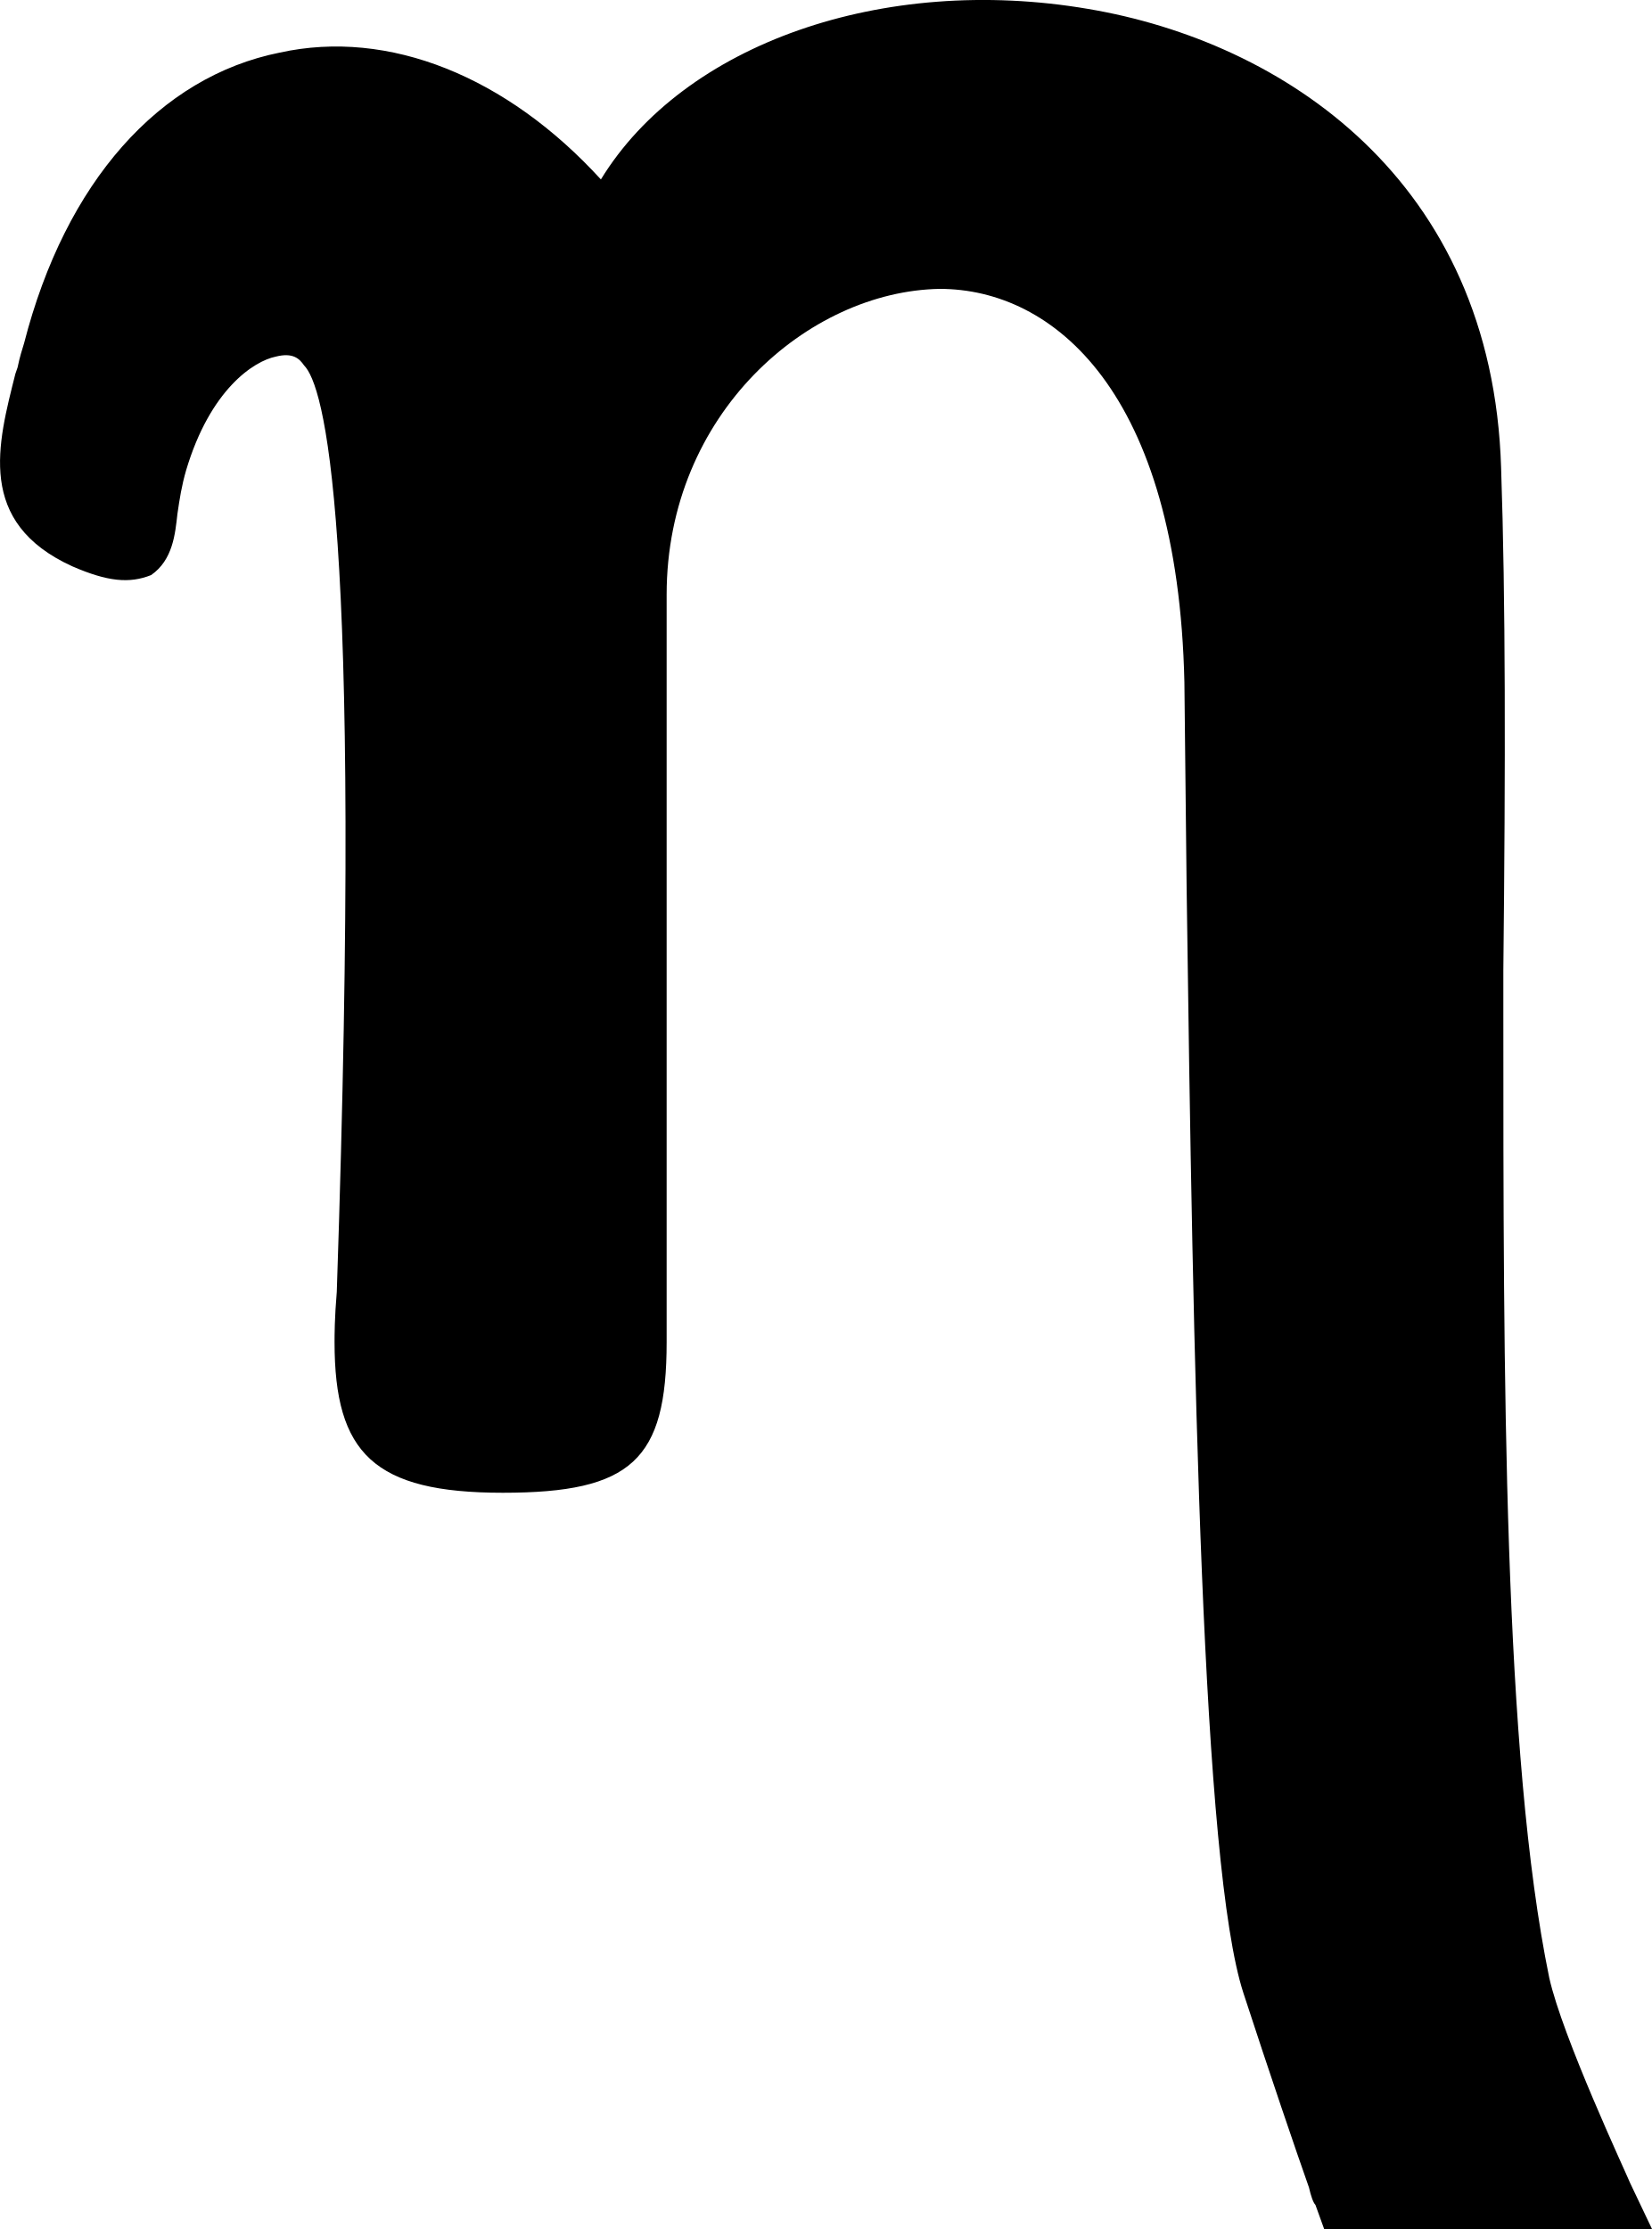
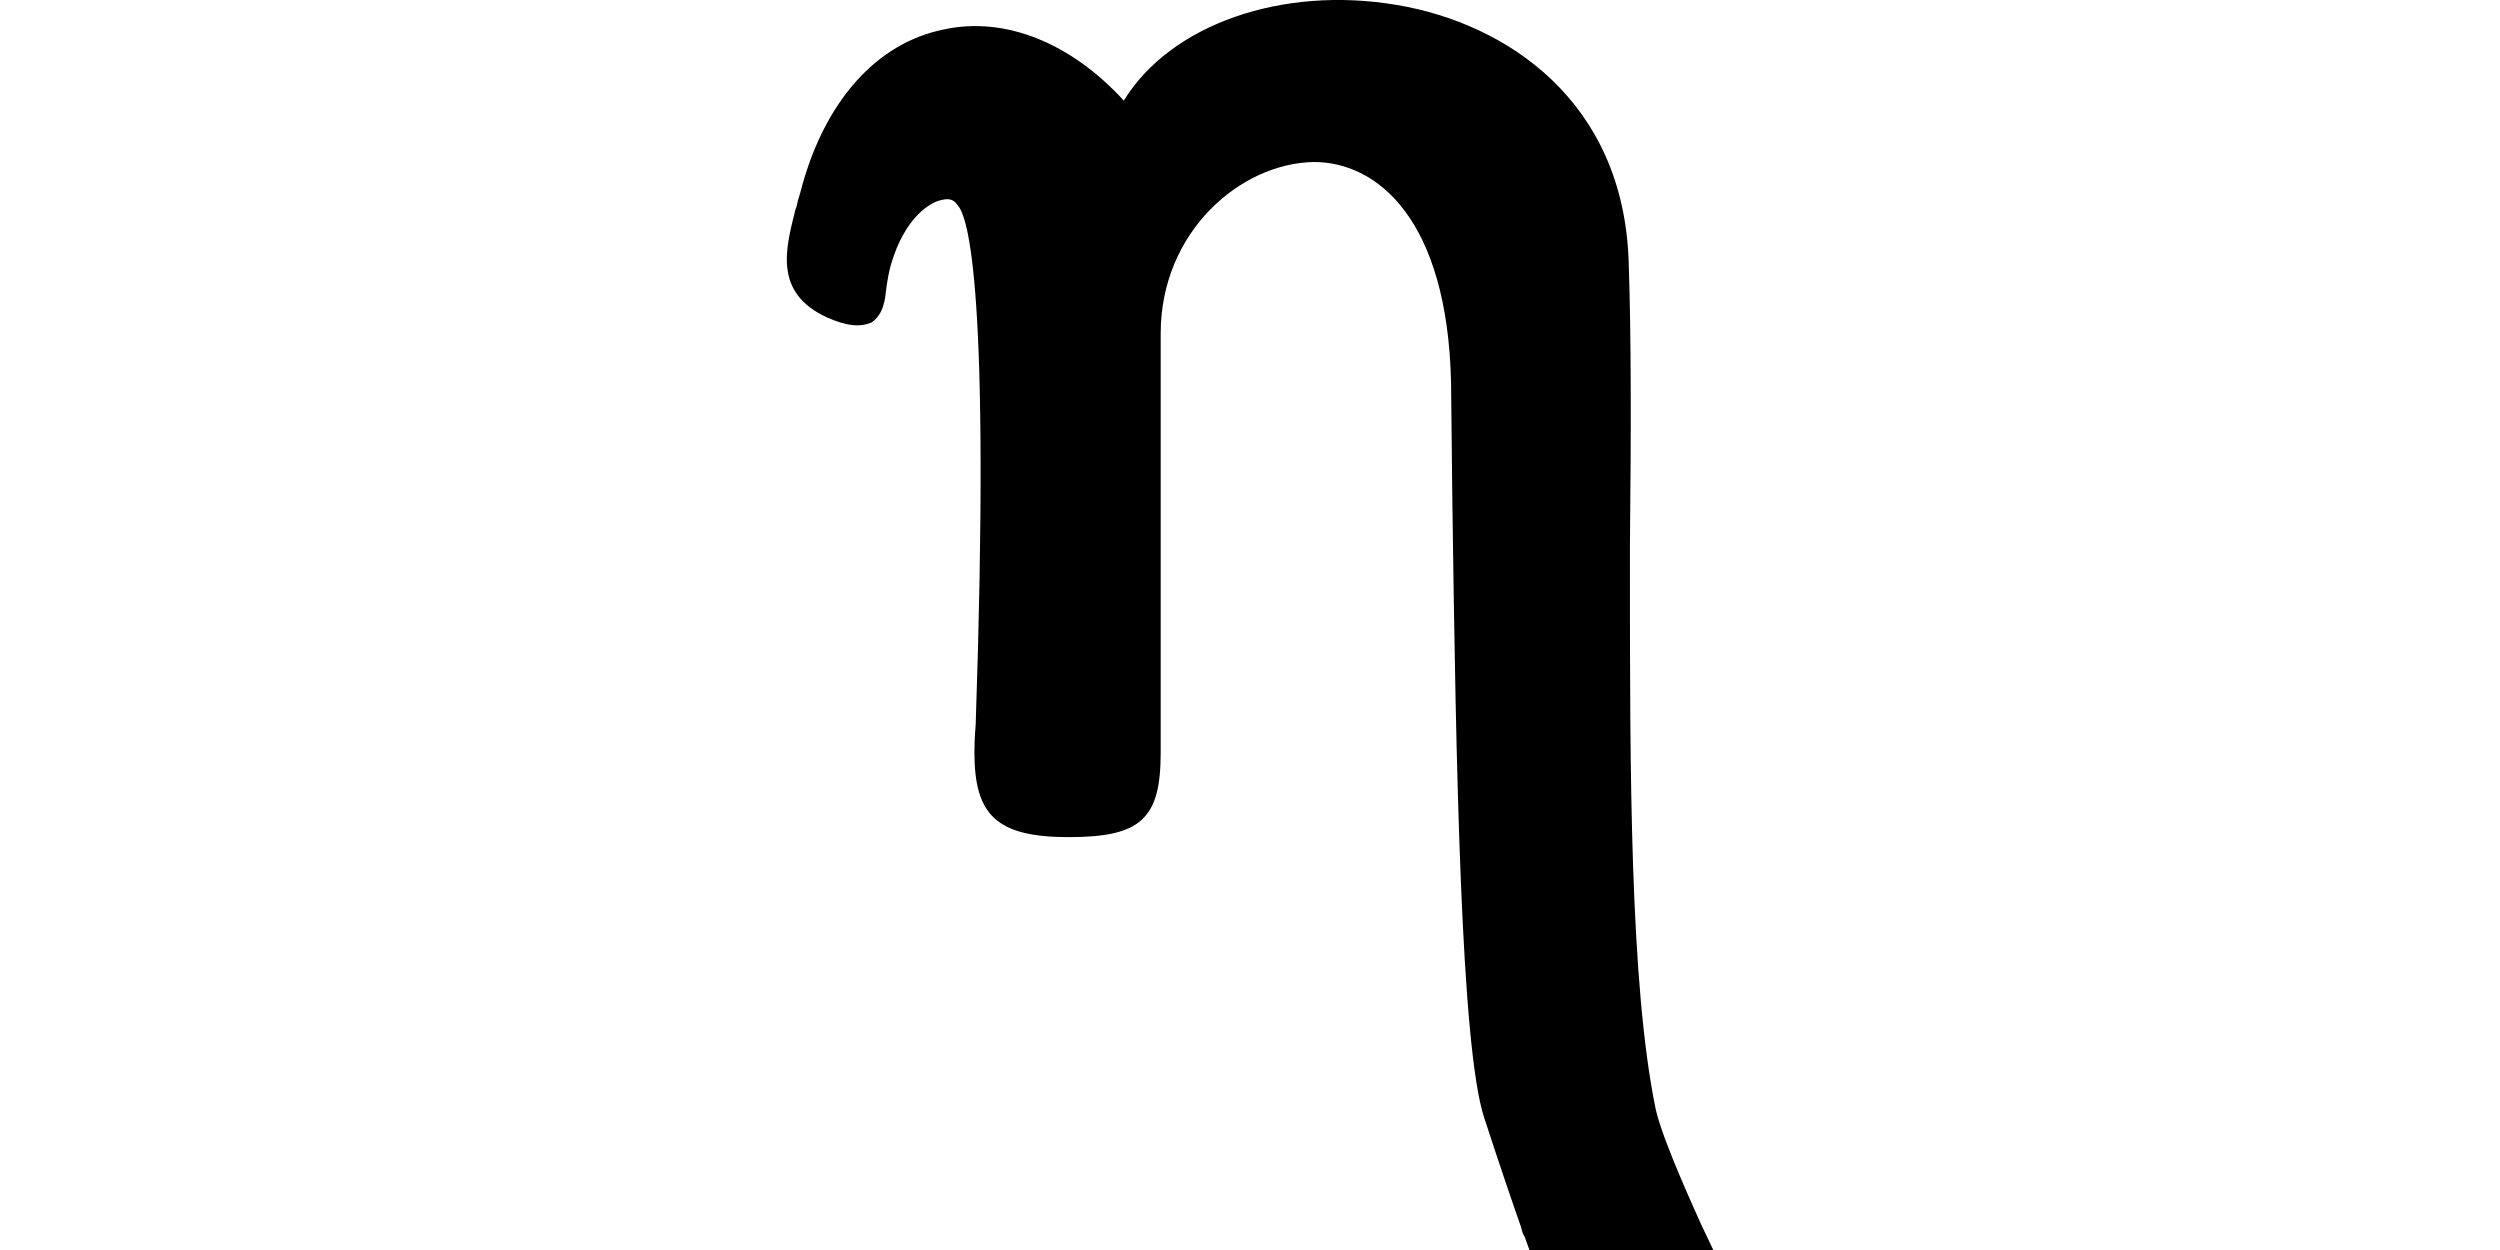
- <svg xmlns="http://www.w3.org/2000/svg" id="Layer_2" data-name="Layer 2" viewBox="0 0 74.11 100">
+ <svg xmlns="http://www.w3.org/2000/svg" id="Layer_2" data-name="Layer 2" viewBox="-62.945 0.0 200.0 100.0" width="200.0" height="100.0" style="style=&quot;enable-background:new 0 0 200.0 100.0&quot;">
  <g id="Layer_1-2" data-name="Layer 1">
    <path d="m74.11,100h-14.7l-.39-1.08c-.1-.1-.2-.39-.29-.78-.59-1.67-1.76-5.1-2.94-8.72-1.86-5.69-2.26-28.04-2.55-49.6l-.1-9.21c-.29-13.04-5.88-17.65-10.98-17.65-5.88.1-12.25,5.59-12.25,13.72v33.53c0,5.29-1.57,6.76-7.35,6.76s-7.55-1.76-7.55-6.76c0-.29,0-1.08.1-2.25,1.18-34.9-.59-40.68-1.47-41.57-.2-.29-.49-.59-1.27-.39-.98.2-2.94,1.47-4.02,5.1-.2.69-.29,1.27-.39,1.96-.1.88-.2,2.06-1.18,2.74-.98.39-1.96.29-3.53-.39C-1.08,23.44-.1,19.91.69,16.77l.1-.29c.1-.49.2-.78.29-1.08C2.94,8.15,7.16,3.44,12.55,2.36c4.9-1.08,10.2,1.08,14.41,5.69C30.68,1.97,39.6-1.17,48.82.4c8.72,1.47,18.14,7.65,18.53,20.59.2,5.88.2,13.23.1,22.55v1.86c0,16.37,0,33.33,2.06,43.33.59,2.65,3.43,8.72,3.63,9.21l.98,2.06Z" />
  </g>
</svg>
